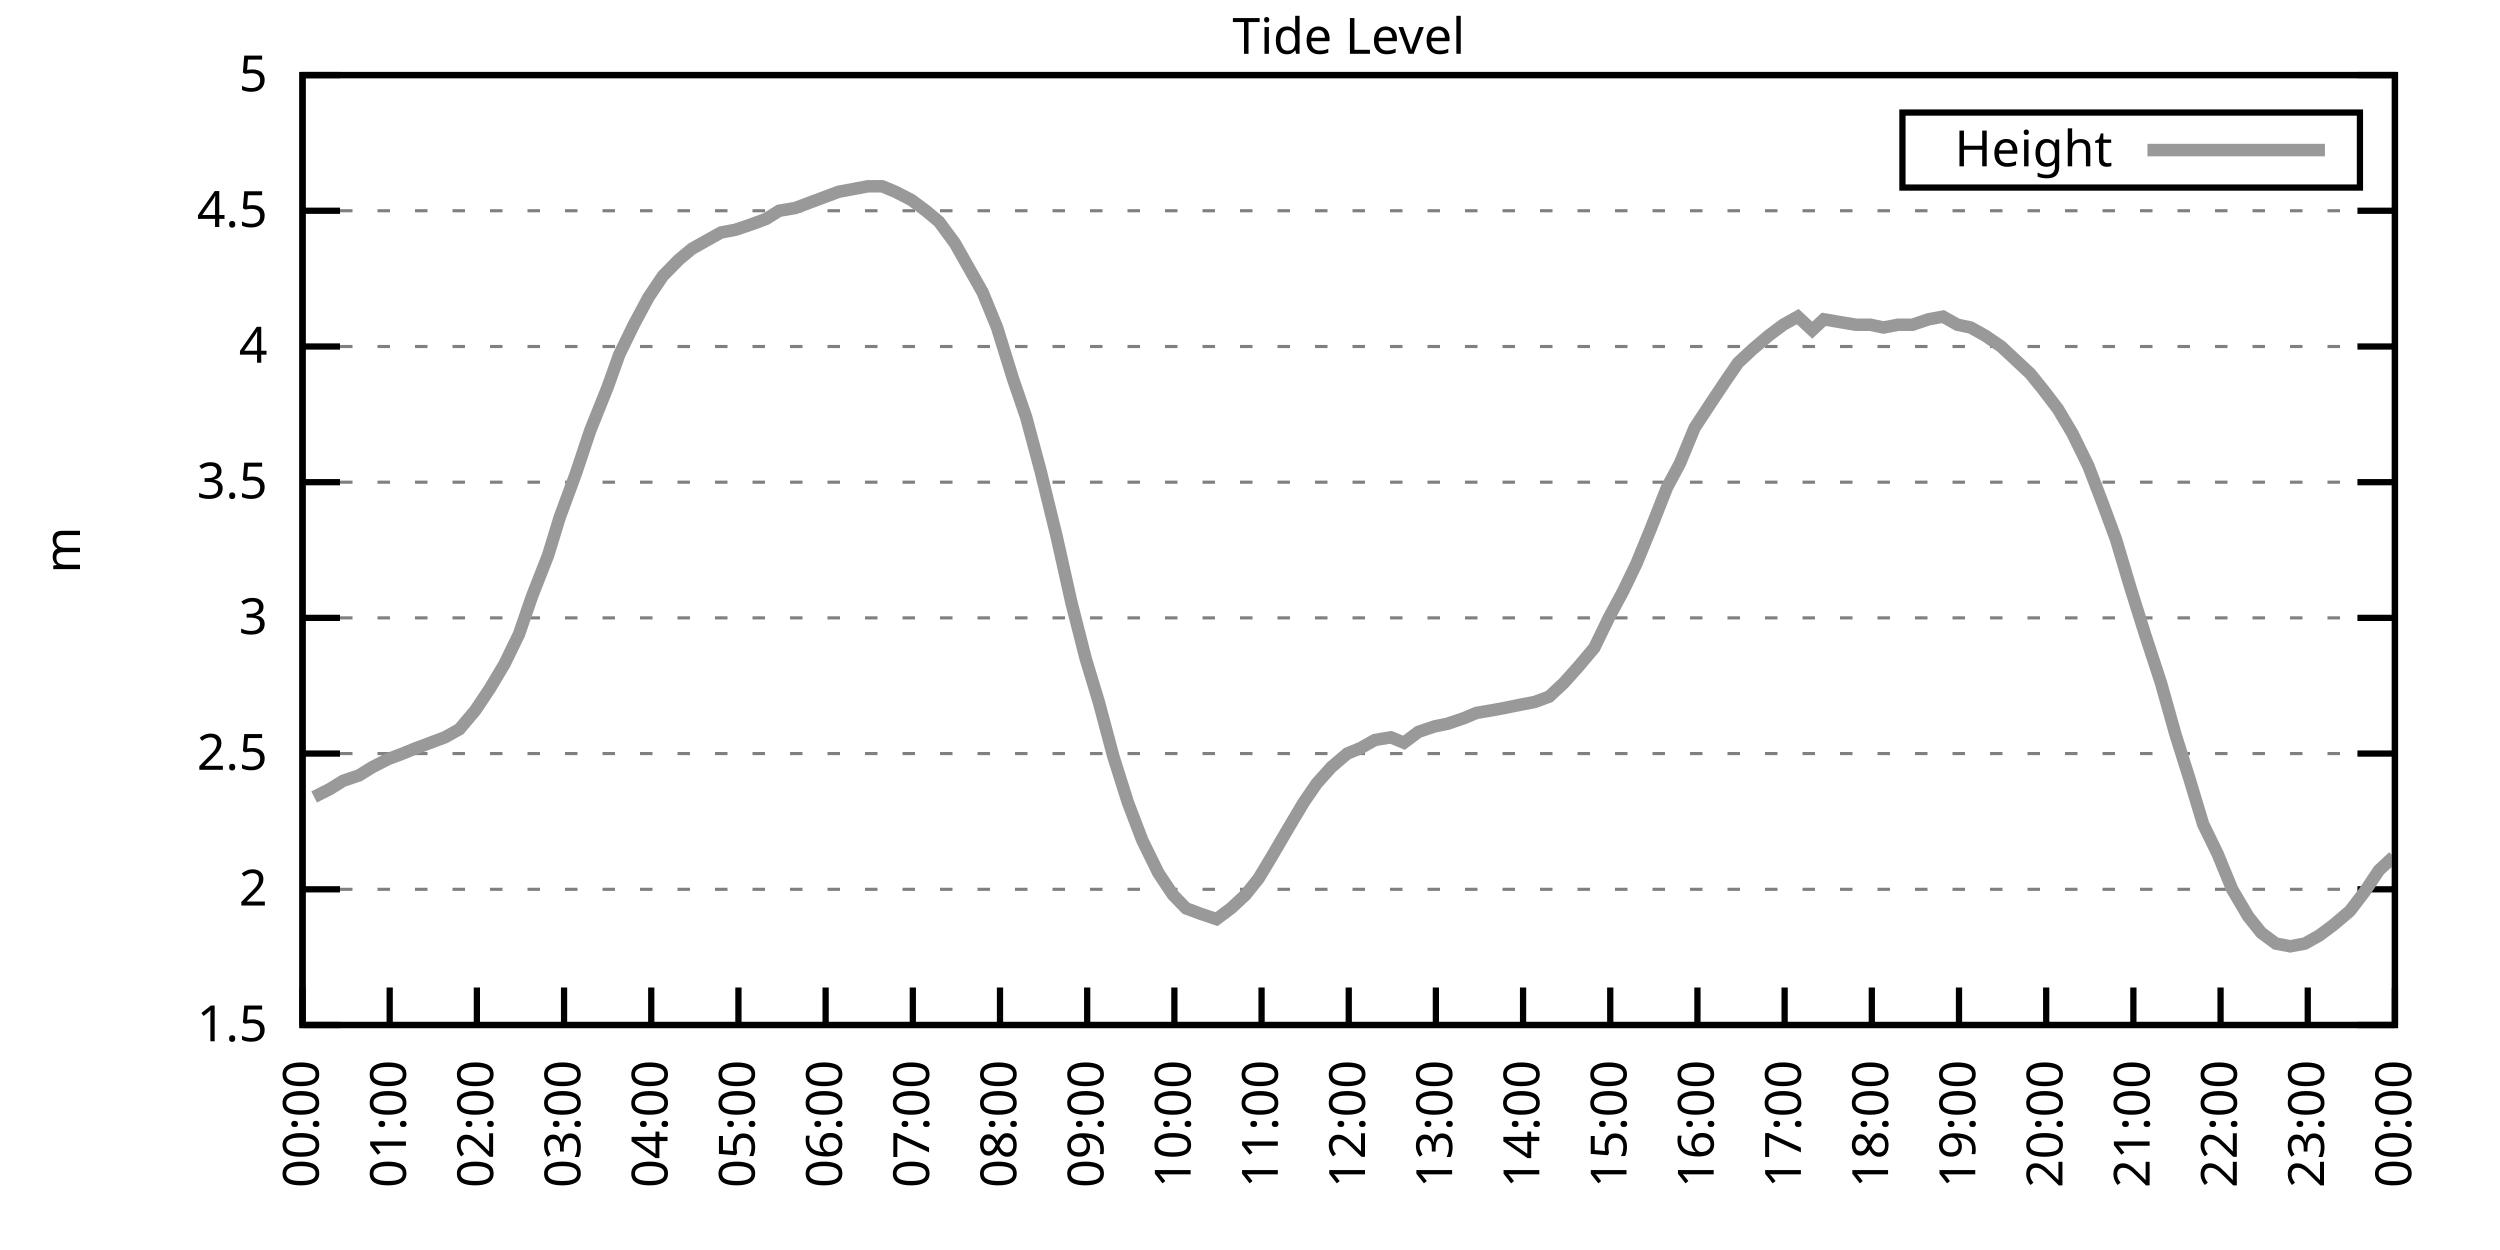
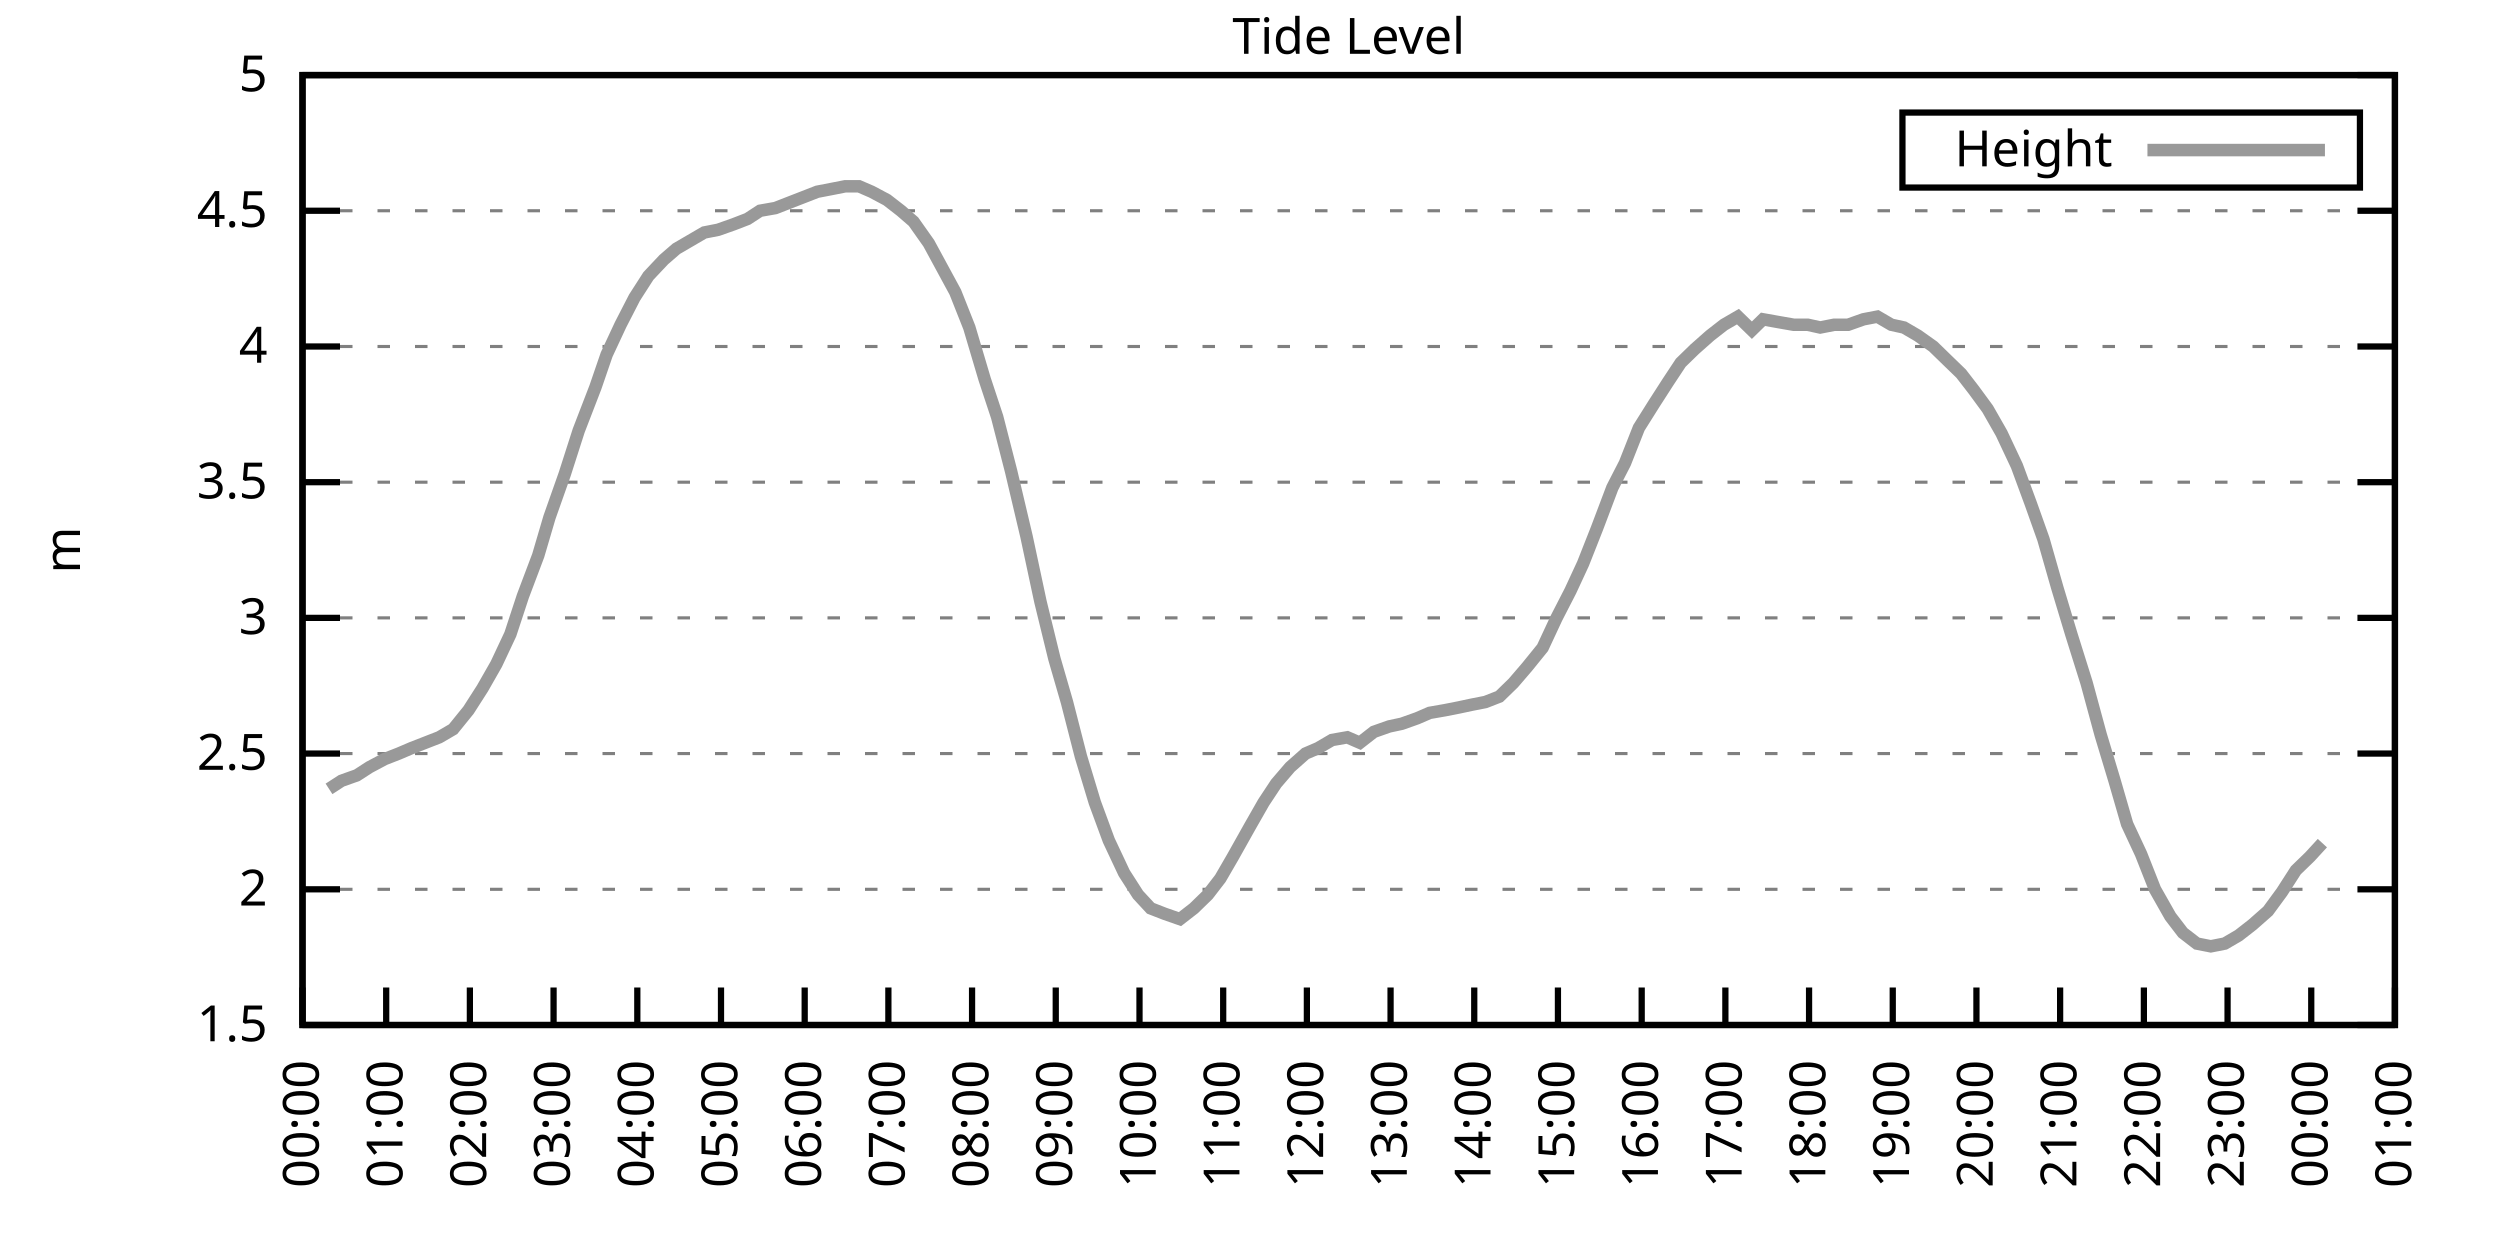
<svg xmlns="http://www.w3.org/2000/svg" xmlns:xlink="http://www.w3.org/1999/xlink" width="400" height="200" viewBox="0 0 400 200">
  <g id="gnuplot_canvas">
    <rect x="0" y="0" width="400" height="200" fill="none" />
    <defs>
      <circle id="gpDot" r="0.5" stroke-width="0.5" stroke="currentColor" />
      <path id="gpPt0" stroke-width="0.333" stroke="currentColor" d="M-1,0 h2 M0,-1 v2" />
      <path id="gpPt1" stroke-width="0.333" stroke="currentColor" d="M-1,-1 L1,1 M1,-1 L-1,1" />
      <path id="gpPt2" stroke-width="0.333" stroke="currentColor" d="M-1,0 L1,0 M0,-1 L0,1 M-1,-1 L1,1 M-1,1 L1,-1" />
      <rect id="gpPt3" stroke-width="0.333" stroke="currentColor" x="-1" y="-1" width="2" height="2" />
      <rect id="gpPt4" stroke-width="0.333" stroke="currentColor" fill="currentColor" x="-1" y="-1" width="2" height="2" />
      <circle id="gpPt5" stroke-width="0.333" stroke="currentColor" cx="0" cy="0" r="1" />
      <use xlink:href="#gpPt5" id="gpPt6" fill="currentColor" stroke="none" />
      <path id="gpPt7" stroke-width="0.333" stroke="currentColor" d="M0,-1.33 L-1.33,0.67 L1.33,0.67 z" />
      <use xlink:href="#gpPt7" id="gpPt8" fill="currentColor" stroke="none" />
      <use xlink:href="#gpPt7" id="gpPt9" stroke="currentColor" transform="rotate(180)" />
      <use xlink:href="#gpPt9" id="gpPt10" fill="currentColor" stroke="none" />
      <use xlink:href="#gpPt3" id="gpPt11" stroke="currentColor" transform="rotate(45)" />
      <use xlink:href="#gpPt11" id="gpPt12" fill="currentColor" stroke="none" />
      <path id="gpPt13" stroke-width="0.333" stroke="currentColor" d="M0,1.330 L1.265,0.411 L0.782,-1.067 L-0.782,-1.076 L-1.265,0.411 z" />
      <use xlink:href="#gpPt13" id="gpPt14" fill="currentColor" stroke="none" />
      <filter id="textbox" filterUnits="objectBoundingBox" x="0" y="0" height="1" width="1">
        <feFlood flood-color="white" flood-opacity="1" result="bgnd" />
        <feComposite in="SourceGraphic" in2="bgnd" operator="atop" />
      </filter>
      <filter id="greybox" filterUnits="objectBoundingBox" x="0" y="0" height="1" width="1">
        <feFlood flood-color="lightgrey" flood-opacity="1" result="grey" />
        <feComposite in="SourceGraphic" in2="grey" operator="atop" />
      </filter>
    </defs>
    <g fill="none" color="white" stroke="currentColor" stroke-width="1.00" stroke-linecap="butt" stroke-linejoin="miter">
</g>
    <g fill="none" color="black" stroke="currentColor" stroke-width="1.00" stroke-linecap="butt" stroke-linejoin="miter">
      <g stroke="none" shape-rendering="crispEdges">
        <polygon fill="rgb(255, 255, 255)" points="48.40,164.00 383.18,164.00 383.18,12.02 48.40,12.02 " />
      </g>
    </g>
    <g fill="none" color="black" stroke="currentColor" stroke-width="1.00" stroke-linecap="butt" stroke-linejoin="miter">
</g>
    <g fill="none" color="black" stroke="black" stroke-width="0.50" stroke-linecap="butt" stroke-linejoin="miter">
</g>
    <g fill="none" color="gray" stroke="currentColor" stroke-width="0.50" stroke-linecap="butt" stroke-linejoin="miter">
      <path stroke="gray" stroke-dasharray="2,4" class="gridline" d="M48.40,164.00 L383.19,164.00  " />
    </g>
    <g fill="none" color="gray" stroke="gray" stroke-width="1.00" stroke-linecap="butt" stroke-linejoin="miter">
</g>
    <g fill="none" color="black" stroke="currentColor" stroke-width="1.00" stroke-linecap="butt" stroke-linejoin="miter">
      <path stroke="black" d="M48.40,164.00 L54.40,164.00 M383.19,164.00 L377.19,164.00  " />
      <g transform="translate(42.80,166.60)" stroke="none" fill="black" font-family="Sans" font-size="8.00" text-anchor="end">
        <text>
          <tspan font-family="Sans"> 1.5</tspan>
        </text>
      </g>
    </g>
    <g fill="none" color="black" stroke="currentColor" stroke-width="1.00" stroke-linecap="butt" stroke-linejoin="miter">
</g>
    <g fill="none" color="black" stroke="black" stroke-width="0.50" stroke-linecap="butt" stroke-linejoin="miter">
</g>
    <g fill="none" color="gray" stroke="currentColor" stroke-width="0.50" stroke-linecap="butt" stroke-linejoin="miter">
      <path stroke="gray" stroke-dasharray="2,4" class="gridline" d="M48.40,142.29 L383.19,142.29  " />
    </g>
    <g fill="none" color="gray" stroke="gray" stroke-width="1.00" stroke-linecap="butt" stroke-linejoin="miter">
</g>
    <g fill="none" color="black" stroke="currentColor" stroke-width="1.00" stroke-linecap="butt" stroke-linejoin="miter">
      <path stroke="black" d="M48.40,142.29 L54.40,142.29 M383.19,142.29 L377.19,142.29  " />
      <g transform="translate(42.80,144.89)" stroke="none" fill="black" font-family="Sans" font-size="8.00" text-anchor="end">
        <text>
          <tspan font-family="Sans"> 2</tspan>
        </text>
      </g>
    </g>
    <g fill="none" color="black" stroke="currentColor" stroke-width="1.00" stroke-linecap="butt" stroke-linejoin="miter">
</g>
    <g fill="none" color="black" stroke="black" stroke-width="0.50" stroke-linecap="butt" stroke-linejoin="miter">
</g>
    <g fill="none" color="gray" stroke="currentColor" stroke-width="0.50" stroke-linecap="butt" stroke-linejoin="miter">
      <path stroke="gray" stroke-dasharray="2,4" class="gridline" d="M48.40,120.57 L383.19,120.57  " />
    </g>
    <g fill="none" color="gray" stroke="gray" stroke-width="1.00" stroke-linecap="butt" stroke-linejoin="miter">
</g>
    <g fill="none" color="black" stroke="currentColor" stroke-width="1.00" stroke-linecap="butt" stroke-linejoin="miter">
      <path stroke="black" d="M48.40,120.57 L54.40,120.57 M383.19,120.57 L377.19,120.57  " />
      <g transform="translate(42.80,123.17)" stroke="none" fill="black" font-family="Sans" font-size="8.00" text-anchor="end">
        <text>
          <tspan font-family="Sans"> 2.5</tspan>
        </text>
      </g>
    </g>
    <g fill="none" color="black" stroke="currentColor" stroke-width="1.00" stroke-linecap="butt" stroke-linejoin="miter">
</g>
    <g fill="none" color="black" stroke="black" stroke-width="0.50" stroke-linecap="butt" stroke-linejoin="miter">
</g>
    <g fill="none" color="gray" stroke="currentColor" stroke-width="0.50" stroke-linecap="butt" stroke-linejoin="miter">
      <path stroke="gray" stroke-dasharray="2,4" class="gridline" d="M48.40,98.86 L383.19,98.86  " />
    </g>
    <g fill="none" color="gray" stroke="gray" stroke-width="1.00" stroke-linecap="butt" stroke-linejoin="miter">
</g>
    <g fill="none" color="black" stroke="currentColor" stroke-width="1.00" stroke-linecap="butt" stroke-linejoin="miter">
      <path stroke="black" d="M48.40,98.86 L54.40,98.86 M383.19,98.86 L377.19,98.86  " />
      <g transform="translate(42.80,101.46)" stroke="none" fill="black" font-family="Sans" font-size="8.00" text-anchor="end">
        <text>
          <tspan font-family="Sans"> 3</tspan>
        </text>
      </g>
    </g>
    <g fill="none" color="black" stroke="currentColor" stroke-width="1.00" stroke-linecap="butt" stroke-linejoin="miter">
</g>
    <g fill="none" color="black" stroke="black" stroke-width="0.50" stroke-linecap="butt" stroke-linejoin="miter">
</g>
    <g fill="none" color="gray" stroke="currentColor" stroke-width="0.50" stroke-linecap="butt" stroke-linejoin="miter">
      <path stroke="gray" stroke-dasharray="2,4" class="gridline" d="M48.40,77.15 L383.19,77.15  " />
    </g>
    <g fill="none" color="gray" stroke="gray" stroke-width="1.00" stroke-linecap="butt" stroke-linejoin="miter">
</g>
    <g fill="none" color="black" stroke="currentColor" stroke-width="1.00" stroke-linecap="butt" stroke-linejoin="miter">
      <path stroke="black" d="M48.40,77.15 L54.40,77.15 M383.19,77.15 L377.19,77.15  " />
      <g transform="translate(42.80,79.75)" stroke="none" fill="black" font-family="Sans" font-size="8.00" text-anchor="end">
        <text>
          <tspan font-family="Sans"> 3.5</tspan>
        </text>
      </g>
    </g>
    <g fill="none" color="black" stroke="currentColor" stroke-width="1.00" stroke-linecap="butt" stroke-linejoin="miter">
</g>
    <g fill="none" color="black" stroke="black" stroke-width="0.50" stroke-linecap="butt" stroke-linejoin="miter">
</g>
    <g fill="none" color="gray" stroke="currentColor" stroke-width="0.50" stroke-linecap="butt" stroke-linejoin="miter">
      <path stroke="gray" stroke-dasharray="2,4" class="gridline" d="M48.40,55.44 L383.19,55.44  " />
    </g>
    <g fill="none" color="gray" stroke="gray" stroke-width="1.00" stroke-linecap="butt" stroke-linejoin="miter">
</g>
    <g fill="none" color="black" stroke="currentColor" stroke-width="1.00" stroke-linecap="butt" stroke-linejoin="miter">
      <path stroke="black" d="M48.40,55.44 L54.40,55.44 M383.19,55.44 L377.19,55.44  " />
      <g transform="translate(42.80,58.04)" stroke="none" fill="black" font-family="Sans" font-size="8.00" text-anchor="end">
        <text>
          <tspan font-family="Sans"> 4</tspan>
        </text>
      </g>
    </g>
    <g fill="none" color="black" stroke="currentColor" stroke-width="1.00" stroke-linecap="butt" stroke-linejoin="miter">
</g>
    <g fill="none" color="black" stroke="black" stroke-width="0.50" stroke-linecap="butt" stroke-linejoin="miter">
</g>
    <g fill="none" color="gray" stroke="currentColor" stroke-width="0.50" stroke-linecap="butt" stroke-linejoin="miter">
      <path stroke="gray" stroke-dasharray="2,4" class="gridline" d="M48.40,33.72 L383.19,33.72  " />
    </g>
    <g fill="none" color="gray" stroke="gray" stroke-width="1.00" stroke-linecap="butt" stroke-linejoin="miter">
</g>
    <g fill="none" color="black" stroke="currentColor" stroke-width="1.00" stroke-linecap="butt" stroke-linejoin="miter">
      <path stroke="black" d="M48.40,33.72 L54.40,33.72 M383.19,33.72 L377.19,33.72  " />
      <g transform="translate(42.80,36.32)" stroke="none" fill="black" font-family="Sans" font-size="8.00" text-anchor="end">
        <text>
          <tspan font-family="Sans"> 4.5</tspan>
        </text>
      </g>
    </g>
    <g fill="none" color="black" stroke="currentColor" stroke-width="1.00" stroke-linecap="butt" stroke-linejoin="miter">
</g>
    <g fill="none" color="black" stroke="black" stroke-width="0.50" stroke-linecap="butt" stroke-linejoin="miter">
</g>
    <g fill="none" color="gray" stroke="currentColor" stroke-width="0.50" stroke-linecap="butt" stroke-linejoin="miter">
      <path stroke="gray" stroke-dasharray="2,4" class="gridline" d="M48.40,12.01 L383.19,12.01  " />
    </g>
    <g fill="none" color="gray" stroke="gray" stroke-width="1.00" stroke-linecap="butt" stroke-linejoin="miter">
</g>
    <g fill="none" color="black" stroke="currentColor" stroke-width="1.00" stroke-linecap="butt" stroke-linejoin="miter">
      <path stroke="black" d="M48.40,12.01 L54.40,12.01 M383.19,12.01 L377.19,12.01  " />
      <g transform="translate(42.80,14.61)" stroke="none" fill="black" font-family="Sans" font-size="8.00" text-anchor="end">
        <text>
          <tspan font-family="Sans"> 5</tspan>
        </text>
      </g>
    </g>
    <g fill="none" color="black" stroke="currentColor" stroke-width="1.00" stroke-linecap="butt" stroke-linejoin="miter">
      <path stroke="black" d="M48.40,164.00 L48.40,158.00  " />
      <g transform="translate(51.00,169.60) rotate(270.00)" stroke="none" fill="black" font-family="Sans" font-size="8.00" text-anchor="end">
        <text>
          <tspan font-family="Sans">00:00</tspan>
        </text>
      </g>
    </g>
    <g fill="none" color="black" stroke="currentColor" stroke-width="1.00" stroke-linecap="butt" stroke-linejoin="miter">
-       <path stroke="black" d="M62.35,164.00 L62.35,158.00  " />
-       <g transform="translate(64.95,169.60) rotate(270.00)" stroke="none" fill="black" font-family="Sans" font-size="8.00" text-anchor="end">
+       <path stroke="black" d="M61.79,164.00 L61.79,158.00  " />
+       <g transform="translate(64.39,169.60) rotate(270.00)" stroke="none" fill="black" font-family="Sans" font-size="8.00" text-anchor="end">
        <text>
          <tspan font-family="Sans">01:00</tspan>
        </text>
      </g>
    </g>
    <g fill="none" color="black" stroke="currentColor" stroke-width="1.00" stroke-linecap="butt" stroke-linejoin="miter">
-       <path stroke="black" d="M76.30,164.00 L76.30,158.00  " />
-       <g transform="translate(78.90,169.60) rotate(270.00)" stroke="none" fill="black" font-family="Sans" font-size="8.00" text-anchor="end">
+       <path stroke="black" d="M75.18,164.00 L75.18,158.00  " />
+       <g transform="translate(77.78,169.60) rotate(270.00)" stroke="none" fill="black" font-family="Sans" font-size="8.00" text-anchor="end">
        <text>
          <tspan font-family="Sans">02:00</tspan>
        </text>
      </g>
    </g>
    <g fill="none" color="black" stroke="currentColor" stroke-width="1.00" stroke-linecap="butt" stroke-linejoin="miter">
-       <path stroke="black" d="M90.25,164.00 L90.25,158.00  " />
-       <g transform="translate(92.85,169.60) rotate(270.00)" stroke="none" fill="black" font-family="Sans" font-size="8.00" text-anchor="end">
+       <path stroke="black" d="M88.57,164.00 L88.57,158.00  " />
+       <g transform="translate(91.17,169.60) rotate(270.00)" stroke="none" fill="black" font-family="Sans" font-size="8.00" text-anchor="end">
        <text>
          <tspan font-family="Sans">03:00</tspan>
        </text>
      </g>
    </g>
    <g fill="none" color="black" stroke="currentColor" stroke-width="1.00" stroke-linecap="butt" stroke-linejoin="miter">
-       <path stroke="black" d="M104.20,164.00 L104.20,158.00  " />
-       <g transform="translate(106.80,169.60) rotate(270.00)" stroke="none" fill="black" font-family="Sans" font-size="8.00" text-anchor="end">
+       <path stroke="black" d="M101.97,164.00 L101.97,158.00  " />
+       <g transform="translate(104.57,169.60) rotate(270.00)" stroke="none" fill="black" font-family="Sans" font-size="8.00" text-anchor="end">
        <text>
          <tspan font-family="Sans">04:00</tspan>
        </text>
      </g>
    </g>
    <g fill="none" color="black" stroke="currentColor" stroke-width="1.00" stroke-linecap="butt" stroke-linejoin="miter">
-       <path stroke="black" d="M118.15,164.00 L118.15,158.00  " />
-       <g transform="translate(120.75,169.60) rotate(270.00)" stroke="none" fill="black" font-family="Sans" font-size="8.00" text-anchor="end">
+       <path stroke="black" d="M115.36,164.00 L115.36,158.00  " />
+       <g transform="translate(117.96,169.60) rotate(270.00)" stroke="none" fill="black" font-family="Sans" font-size="8.00" text-anchor="end">
        <text>
          <tspan font-family="Sans">05:00</tspan>
        </text>
      </g>
    </g>
    <g fill="none" color="black" stroke="currentColor" stroke-width="1.00" stroke-linecap="butt" stroke-linejoin="miter">
-       <path stroke="black" d="M132.10,164.00 L132.10,158.00  " />
-       <g transform="translate(134.70,169.60) rotate(270.00)" stroke="none" fill="black" font-family="Sans" font-size="8.00" text-anchor="end">
+       <path stroke="black" d="M128.75,164.00 L128.75,158.00  " />
+       <g transform="translate(131.35,169.60) rotate(270.00)" stroke="none" fill="black" font-family="Sans" font-size="8.00" text-anchor="end">
        <text>
          <tspan font-family="Sans">06:00</tspan>
        </text>
      </g>
    </g>
    <g fill="none" color="black" stroke="currentColor" stroke-width="1.00" stroke-linecap="butt" stroke-linejoin="miter">
-       <path stroke="black" d="M146.05,164.00 L146.05,158.00  " />
-       <g transform="translate(148.65,169.60) rotate(270.00)" stroke="none" fill="black" font-family="Sans" font-size="8.00" text-anchor="end">
+       <path stroke="black" d="M142.14,164.00 L142.14,158.00  " />
+       <g transform="translate(144.74,169.60) rotate(270.00)" stroke="none" fill="black" font-family="Sans" font-size="8.00" text-anchor="end">
        <text>
          <tspan font-family="Sans">07:00</tspan>
        </text>
      </g>
    </g>
    <g fill="none" color="black" stroke="currentColor" stroke-width="1.00" stroke-linecap="butt" stroke-linejoin="miter">
-       <path stroke="black" d="M160.00,164.00 L160.00,158.00  " />
-       <g transform="translate(162.60,169.60) rotate(270.00)" stroke="none" fill="black" font-family="Sans" font-size="8.00" text-anchor="end">
+       <path stroke="black" d="M155.53,164.00 L155.53,158.00  " />
+       <g transform="translate(158.13,169.60) rotate(270.00)" stroke="none" fill="black" font-family="Sans" font-size="8.00" text-anchor="end">
        <text>
          <tspan font-family="Sans">08:00</tspan>
        </text>
      </g>
    </g>
    <g fill="none" color="black" stroke="currentColor" stroke-width="1.00" stroke-linecap="butt" stroke-linejoin="miter">
-       <path stroke="black" d="M173.95,164.00 L173.95,158.00  " />
-       <g transform="translate(176.55,169.60) rotate(270.00)" stroke="none" fill="black" font-family="Sans" font-size="8.00" text-anchor="end">
+       <path stroke="black" d="M168.92,164.00 L168.92,158.00  " />
+       <g transform="translate(171.52,169.60) rotate(270.00)" stroke="none" fill="black" font-family="Sans" font-size="8.00" text-anchor="end">
        <text>
          <tspan font-family="Sans">09:00</tspan>
        </text>
      </g>
    </g>
    <g fill="none" color="black" stroke="currentColor" stroke-width="1.00" stroke-linecap="butt" stroke-linejoin="miter">
-       <path stroke="black" d="M187.90,164.00 L187.90,158.00  " />
-       <g transform="translate(190.50,169.60) rotate(270.00)" stroke="none" fill="black" font-family="Sans" font-size="8.00" text-anchor="end">
+       <path stroke="black" d="M182.32,164.00 L182.32,158.00  " />
+       <g transform="translate(184.92,169.60) rotate(270.00)" stroke="none" fill="black" font-family="Sans" font-size="8.00" text-anchor="end">
        <text>
          <tspan font-family="Sans">10:00</tspan>
        </text>
      </g>
    </g>
    <g fill="none" color="black" stroke="currentColor" stroke-width="1.00" stroke-linecap="butt" stroke-linejoin="miter">
-       <path stroke="black" d="M201.85,164.00 L201.85,158.00  " />
-       <g transform="translate(204.45,169.60) rotate(270.00)" stroke="none" fill="black" font-family="Sans" font-size="8.00" text-anchor="end">
+       <path stroke="black" d="M195.71,164.00 L195.71,158.00  " />
+       <g transform="translate(198.31,169.60) rotate(270.00)" stroke="none" fill="black" font-family="Sans" font-size="8.00" text-anchor="end">
        <text>
          <tspan font-family="Sans">11:00</tspan>
        </text>
      </g>
    </g>
    <g fill="none" color="black" stroke="currentColor" stroke-width="1.00" stroke-linecap="butt" stroke-linejoin="miter">
-       <path stroke="black" d="M215.80,164.00 L215.80,158.00  " />
-       <g transform="translate(218.40,169.60) rotate(270.00)" stroke="none" fill="black" font-family="Sans" font-size="8.00" text-anchor="end">
+       <path stroke="black" d="M209.10,164.00 L209.10,158.00  " />
+       <g transform="translate(211.70,169.60) rotate(270.00)" stroke="none" fill="black" font-family="Sans" font-size="8.00" text-anchor="end">
        <text>
          <tspan font-family="Sans">12:00</tspan>
        </text>
      </g>
    </g>
    <g fill="none" color="black" stroke="currentColor" stroke-width="1.00" stroke-linecap="butt" stroke-linejoin="miter">
-       <path stroke="black" d="M229.74,164.00 L229.74,158.00  " />
-       <g transform="translate(232.34,169.60) rotate(270.00)" stroke="none" fill="black" font-family="Sans" font-size="8.00" text-anchor="end">
+       <path stroke="black" d="M222.49,164.00 L222.49,158.00  " />
+       <g transform="translate(225.09,169.60) rotate(270.00)" stroke="none" fill="black" font-family="Sans" font-size="8.00" text-anchor="end">
        <text>
          <tspan font-family="Sans">13:00</tspan>
        </text>
      </g>
    </g>
    <g fill="none" color="black" stroke="currentColor" stroke-width="1.00" stroke-linecap="butt" stroke-linejoin="miter">
-       <path stroke="black" d="M243.69,164.00 L243.69,158.00  " />
-       <g transform="translate(246.29,169.60) rotate(270.00)" stroke="none" fill="black" font-family="Sans" font-size="8.00" text-anchor="end">
+       <path stroke="black" d="M235.88,164.00 L235.88,158.00  " />
+       <g transform="translate(238.48,169.60) rotate(270.00)" stroke="none" fill="black" font-family="Sans" font-size="8.00" text-anchor="end">
        <text>
          <tspan font-family="Sans">14:00</tspan>
        </text>
      </g>
    </g>
    <g fill="none" color="black" stroke="currentColor" stroke-width="1.00" stroke-linecap="butt" stroke-linejoin="miter">
-       <path stroke="black" d="M257.64,164.00 L257.64,158.00  " />
-       <g transform="translate(260.24,169.60) rotate(270.00)" stroke="none" fill="black" font-family="Sans" font-size="8.00" text-anchor="end">
+       <path stroke="black" d="M249.27,164.00 L249.27,158.00  " />
+       <g transform="translate(251.87,169.60) rotate(270.00)" stroke="none" fill="black" font-family="Sans" font-size="8.00" text-anchor="end">
        <text>
          <tspan font-family="Sans">15:00</tspan>
        </text>
      </g>
    </g>
    <g fill="none" color="black" stroke="currentColor" stroke-width="1.00" stroke-linecap="butt" stroke-linejoin="miter">
-       <path stroke="black" d="M271.59,164.00 L271.59,158.00  " />
-       <g transform="translate(274.19,169.60) rotate(270.00)" stroke="none" fill="black" font-family="Sans" font-size="8.00" text-anchor="end">
+       <path stroke="black" d="M262.67,164.00 L262.67,158.00  " />
+       <g transform="translate(265.27,169.60) rotate(270.00)" stroke="none" fill="black" font-family="Sans" font-size="8.00" text-anchor="end">
        <text>
          <tspan font-family="Sans">16:00</tspan>
        </text>
      </g>
    </g>
    <g fill="none" color="black" stroke="currentColor" stroke-width="1.00" stroke-linecap="butt" stroke-linejoin="miter">
-       <path stroke="black" d="M285.54,164.00 L285.54,158.00  " />
-       <g transform="translate(288.14,169.60) rotate(270.00)" stroke="none" fill="black" font-family="Sans" font-size="8.00" text-anchor="end">
+       <path stroke="black" d="M276.06,164.00 L276.06,158.00  " />
+       <g transform="translate(278.66,169.60) rotate(270.00)" stroke="none" fill="black" font-family="Sans" font-size="8.00" text-anchor="end">
        <text>
          <tspan font-family="Sans">17:00</tspan>
        </text>
      </g>
    </g>
    <g fill="none" color="black" stroke="currentColor" stroke-width="1.00" stroke-linecap="butt" stroke-linejoin="miter">
-       <path stroke="black" d="M299.49,164.00 L299.49,158.00  " />
-       <g transform="translate(302.09,169.60) rotate(270.00)" stroke="none" fill="black" font-family="Sans" font-size="8.00" text-anchor="end">
+       <path stroke="black" d="M289.45,164.00 L289.45,158.00  " />
+       <g transform="translate(292.05,169.60) rotate(270.00)" stroke="none" fill="black" font-family="Sans" font-size="8.00" text-anchor="end">
        <text>
          <tspan font-family="Sans">18:00</tspan>
        </text>
      </g>
    </g>
    <g fill="none" color="black" stroke="currentColor" stroke-width="1.00" stroke-linecap="butt" stroke-linejoin="miter">
-       <path stroke="black" d="M313.44,164.00 L313.44,158.00  " />
-       <g transform="translate(316.04,169.60) rotate(270.00)" stroke="none" fill="black" font-family="Sans" font-size="8.00" text-anchor="end">
+       <path stroke="black" d="M302.84,164.00 L302.84,158.00  " />
+       <g transform="translate(305.44,169.60) rotate(270.00)" stroke="none" fill="black" font-family="Sans" font-size="8.00" text-anchor="end">
        <text>
          <tspan font-family="Sans">19:00</tspan>
        </text>
      </g>
    </g>
    <g fill="none" color="black" stroke="currentColor" stroke-width="1.00" stroke-linecap="butt" stroke-linejoin="miter">
-       <path stroke="black" d="M327.39,164.00 L327.39,158.00  " />
-       <g transform="translate(329.99,169.60) rotate(270.00)" stroke="none" fill="black" font-family="Sans" font-size="8.00" text-anchor="end">
+       <path stroke="black" d="M316.23,164.00 L316.23,158.00  " />
+       <g transform="translate(318.83,169.60) rotate(270.00)" stroke="none" fill="black" font-family="Sans" font-size="8.00" text-anchor="end">
        <text>
          <tspan font-family="Sans">20:00</tspan>
        </text>
      </g>
    </g>
    <g fill="none" color="black" stroke="currentColor" stroke-width="1.00" stroke-linecap="butt" stroke-linejoin="miter">
-       <path stroke="black" d="M341.34,164.00 L341.34,158.00  " />
-       <g transform="translate(343.94,169.60) rotate(270.00)" stroke="none" fill="black" font-family="Sans" font-size="8.00" text-anchor="end">
+       <path stroke="black" d="M329.62,164.00 L329.62,158.00  " />
+       <g transform="translate(332.22,169.60) rotate(270.00)" stroke="none" fill="black" font-family="Sans" font-size="8.00" text-anchor="end">
        <text>
          <tspan font-family="Sans">21:00</tspan>
        </text>
      </g>
    </g>
    <g fill="none" color="black" stroke="currentColor" stroke-width="1.00" stroke-linecap="butt" stroke-linejoin="miter">
-       <path stroke="black" d="M355.29,164.00 L355.29,158.00  " />
-       <g transform="translate(357.89,169.60) rotate(270.00)" stroke="none" fill="black" font-family="Sans" font-size="8.00" text-anchor="end">
+       <path stroke="black" d="M343.02,164.00 L343.02,158.00  " />
+       <g transform="translate(345.62,169.60) rotate(270.00)" stroke="none" fill="black" font-family="Sans" font-size="8.00" text-anchor="end">
        <text>
          <tspan font-family="Sans">22:00</tspan>
        </text>
      </g>
    </g>
    <g fill="none" color="black" stroke="currentColor" stroke-width="1.00" stroke-linecap="butt" stroke-linejoin="miter">
-       <path stroke="black" d="M369.24,164.00 L369.24,158.00  " />
-       <g transform="translate(371.84,169.60) rotate(270.00)" stroke="none" fill="black" font-family="Sans" font-size="8.00" text-anchor="end">
+       <path stroke="black" d="M356.41,164.00 L356.41,158.00  " />
+       <g transform="translate(359.01,169.60) rotate(270.00)" stroke="none" fill="black" font-family="Sans" font-size="8.00" text-anchor="end">
        <text>
          <tspan font-family="Sans">23:00</tspan>
+         </text>
+       </g>
+     </g>
+     <g fill="none" color="black" stroke="currentColor" stroke-width="1.00" stroke-linecap="butt" stroke-linejoin="miter">
+       <path stroke="black" d="M369.80,164.00 L369.80,158.00  " />
+       <g transform="translate(372.40,169.60) rotate(270.00)" stroke="none" fill="black" font-family="Sans" font-size="8.00" text-anchor="end">
+         <text>
+           <tspan font-family="Sans">00:00</tspan>
        </text>
      </g>
    </g>
    <g fill="none" color="black" stroke="currentColor" stroke-width="1.00" stroke-linecap="butt" stroke-linejoin="miter">
      <path stroke="black" d="M383.19,164.00 L383.19,158.00  " />
      <g transform="translate(385.79,169.60) rotate(270.00)" stroke="none" fill="black" font-family="Sans" font-size="8.00" text-anchor="end">
        <text>
-           <tspan font-family="Sans">00:00</tspan>
+           <tspan font-family="Sans">01:00</tspan>
        </text>
      </g>
    </g>
    <g fill="none" color="black" stroke="currentColor" stroke-width="1.00" stroke-linecap="butt" stroke-linejoin="miter">
</g>
    <g fill="none" color="black" stroke="currentColor" stroke-width="1.00" stroke-linecap="butt" stroke-linejoin="miter">
      <path stroke="black" d="M48.40,12.01 L48.40,164.00 L383.19,164.00 L383.19,12.01 L48.40,12.01 Z  " />
    </g>
    <g fill="none" color="black" stroke="currentColor" stroke-width="1.00" stroke-linecap="butt" stroke-linejoin="miter">
</g>
    <g fill="none" color="black" stroke="currentColor" stroke-width="1.00" stroke-linecap="butt" stroke-linejoin="miter">
      <path stroke="black" d="M304.39,30.01 L304.39,18.01 L377.59,18.01 L377.59,30.01 L304.39,30.01 Z  " />
    </g>
    <g id="Tide_level_plot_1">
      <g fill="none" color="white" stroke="black" stroke-width="2.00" stroke-linecap="butt" stroke-linejoin="miter">
</g>
      <g fill="none" color="black" stroke="currentColor" stroke-width="2.00" stroke-linecap="butt" stroke-linejoin="miter">
        <g transform="translate(337.99,26.61)" stroke="none" fill="black" font-family="Sans" font-size="8.00" text-anchor="end">
          <text>
            <tspan font-family="Sans">Height</tspan>
          </text>
        </g>
      </g>
      <g fill="none" color="black" stroke="currentColor" stroke-width="2.00" stroke-linecap="butt" stroke-linejoin="miter">
-         <path stroke="rgb(153, 153, 153)" d="M343.59,24.01 L371.99,24.01 M50.26,127.52 L52.82,126.22 L54.91,124.92 L57.47,124.05 L59.56,122.75 L62.12,121.44   L64.44,120.57 L66.53,119.71 L68.86,118.84 L71.18,117.97 L73.51,116.67 L76.07,113.63 L78.39,110.15 L80.72,106.24   L83.04,101.47 L85.13,95.39 L87.69,88.87 L89.55,82.79 L92.11,75.85 L94.43,68.90 L97.22,61.95 L99.08,56.74   L101.41,51.96 L103.73,47.62 L106.06,44.15 L108.62,41.54 L110.71,39.80 L113.03,38.50 L115.36,37.20 L117.68,36.76   L120.24,35.89 L122.57,35.03 L124.66,33.72 L127.22,33.29 L129.54,32.42 L131.87,31.55 L134.19,30.68 L136.51,30.25   L138.84,29.81 L141.16,29.81 L143.26,30.68 L145.81,31.99 L148.14,33.72 L150.23,35.46 L152.79,38.93 L157.21,46.75   L159.53,52.40 L162.09,60.65 L164.18,66.73 L166.51,75.41 L169.06,85.83 L171.39,96.26 L173.71,105.38 L175.81,112.32   L178.13,121.01 L180.46,128.39 L182.78,134.47 L185.34,139.68 L187.66,143.16 L189.76,145.33 L192.08,146.20 L194.64,147.06   L196.96,145.33 L199.29,143.16 L201.38,140.55 L203.47,137.08 L206.26,132.30 L208.59,128.39 L210.68,125.35 L213.01,122.75   L215.56,120.57 L217.65,119.71 L219.98,118.40 L222.54,117.97 L224.63,118.84 L226.95,117.10 L229.51,116.23 L231.60,115.80   L234.16,114.93 L236.25,114.06 L238.81,113.63 L241.14,113.19 L243.23,112.76 L245.55,112.32 L247.88,111.45 L250.20,109.28   L252.53,106.68 L255.09,103.64 L257.41,98.86 L259.74,94.52 L261.83,90.18 L264.15,84.53 L266.71,78.02 L268.80,74.11   L271.13,68.46 L273.69,64.56 L276.01,61.08 L278.10,58.04 L280.43,55.87 L282.99,53.70 L285.31,51.96 L287.64,50.66   L289.96,52.83 L291.82,51.09 L294.38,51.53 L296.94,51.96 L299.26,51.96 L301.35,52.40 L303.68,51.96 L306.00,51.96   L308.56,51.09 L310.88,50.66 L313.21,51.96 L315.30,52.40 L317.63,53.70 L320.18,55.44 L322.51,57.61 L324.83,59.78   L326.93,62.38 L329.25,65.42 L331.58,69.33 L334.13,74.54 L336.46,80.62 L338.55,86.27 L340.88,94.08 L343.20,101.47   L345.76,109.28 L348.08,117.53 L350.41,124.92 L352.50,131.86 L354.83,136.64 L357.15,142.29 L359.71,146.63 L361.80,149.24   L364.13,150.97 L366.45,151.41 L368.78,150.97 L371.10,149.67 L373.43,147.93 L375.98,145.76 L378.31,142.72 L380.63,139.25   L382.96,137.08  " />
+         <path stroke="rgb(153, 153, 153)" d="M343.59,24.01 L371.99,24.01 M52.64,126.22 L54.65,124.92 L57.10,124.05 L59.11,122.75 L61.57,121.44 L63.80,120.57   L65.81,119.71 L68.04,118.84 L70.27,117.97 L72.50,116.67 L74.96,113.63 L77.19,110.15 L79.42,106.24 L81.66,101.47   L83.66,95.39 L86.12,88.87 L87.91,82.79 L90.36,75.85 L92.59,68.90 L95.27,61.95 L97.06,56.74 L99.29,51.96   L101.52,47.62 L103.75,44.15 L106.21,41.54 L108.22,39.80 L110.45,38.50 L112.68,37.20 L114.91,36.76 L117.37,35.89   L119.60,35.03 L121.61,33.72 L124.06,33.29 L126.29,32.42 L128.53,31.55 L130.76,30.68 L132.99,30.25 L135.22,29.81   L137.45,29.81 L139.46,30.68 L141.92,31.99 L144.15,33.72 L146.16,35.46 L148.61,38.93 L152.85,46.75 L155.09,52.40   L157.54,60.65 L159.55,66.73 L161.78,75.41 L164.24,85.83 L166.47,96.26 L168.70,105.38 L170.71,112.32 L172.94,121.01   L175.17,128.39 L177.41,134.47 L179.86,139.68 L182.09,143.16 L184.10,145.33 L186.33,146.20 L188.79,147.06 L191.02,145.33   L193.25,143.16 L195.26,140.55 L197.27,137.08 L199.95,132.30 L202.18,128.39 L204.19,125.35 L206.42,122.75 L208.88,120.57   L210.88,119.71 L213.12,118.40 L215.57,117.97 L217.58,118.84 L219.81,117.10 L222.27,116.23 L224.28,115.80 L226.73,114.93   L228.74,114.06 L231.20,113.63 L233.43,113.19 L235.44,112.76 L237.67,112.32 L239.90,111.45 L242.13,109.28 L244.36,106.68   L246.82,103.64 L249.05,98.86 L251.28,94.52 L253.29,90.18 L255.52,84.53 L257.98,78.02 L259.99,74.11 L262.22,68.46   L264.67,64.56 L266.91,61.08 L268.92,58.04 L271.15,55.87 L273.60,53.70 L275.83,51.96 L278.07,50.66 L280.30,52.83   L282.08,51.09 L284.54,51.53 L286.99,51.96 L289.23,51.96 L291.23,52.40 L293.47,51.96 L295.70,51.96 L298.15,51.09   L300.39,50.66 L302.62,51.96 L304.63,52.40 L306.86,53.70 L309.31,55.44 L311.54,57.61 L313.78,59.78 L315.79,62.38   L318.02,65.42 L320.25,69.33 L322.70,74.54 L324.94,80.62 L326.95,86.27 L329.18,94.08 L331.41,101.47 L333.86,109.28   L336.10,117.53 L338.33,124.92 L340.34,131.86 L342.57,136.64 L344.80,142.29 L347.26,146.63 L349.26,149.24 L351.50,150.97   L353.73,151.41 L355.96,150.97 L358.19,149.67 L360.42,147.93 L362.88,145.76 L365.11,142.72 L367.34,139.25 L369.58,137.08   L371.58,134.90  " />
      </g>
    </g>
    <g fill="none" color="black" stroke="currentColor" stroke-width="2.00" stroke-linecap="butt" stroke-linejoin="miter">
</g>
    <g fill="none" color="black" stroke="black" stroke-width="1.00" stroke-linecap="butt" stroke-linejoin="miter">
</g>
    <g fill="none" color="black" stroke="currentColor" stroke-width="1.00" stroke-linecap="butt" stroke-linejoin="miter">
      <path stroke="black" d="M48.40,12.01 L48.40,164.00 L383.19,164.00 L383.19,12.01 L48.40,12.01 Z  " />
      <g transform="translate(12.80,88.01) rotate(270.00)" stroke="none" fill="black" font-family="Sans" font-size="8.00" text-anchor="middle">
        <text>
          <tspan font-family="Sans">m</tspan>
        </text>
      </g>
    </g>
    <g fill="none" color="black" stroke="currentColor" stroke-width="1.00" stroke-linecap="butt" stroke-linejoin="miter">
</g>
    <g fill="none" color="black" stroke="currentColor" stroke-width="1.00" stroke-linecap="butt" stroke-linejoin="miter">
      <g transform="translate(215.79,8.61)" stroke="none" fill="black" font-family="Sans" font-size="8.00" text-anchor="middle">
        <text>
          <tspan font-family="Sans">Tide Level</tspan>
        </text>
      </g>
    </g>
    <g fill="none" color="black" stroke="currentColor" stroke-width="1.00" stroke-linecap="butt" stroke-linejoin="miter">
</g>
  </g>
</svg>
